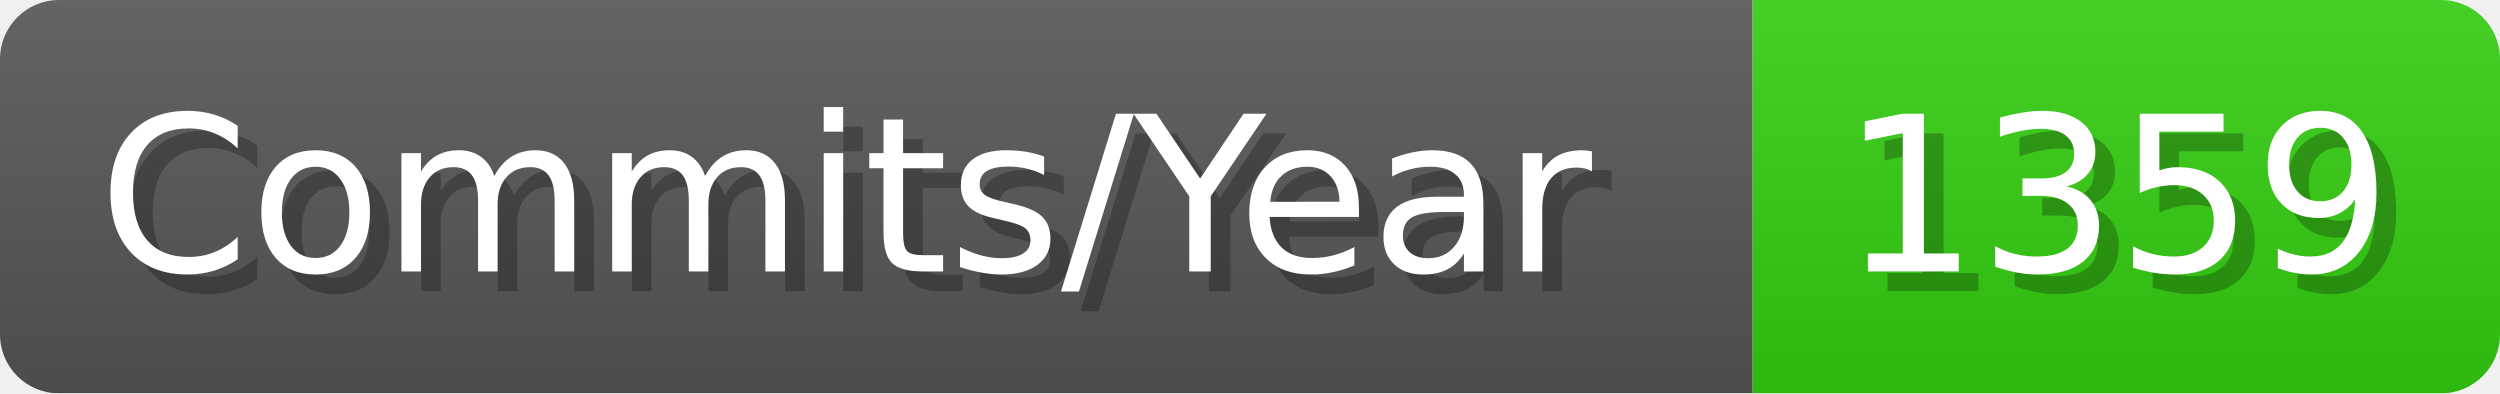
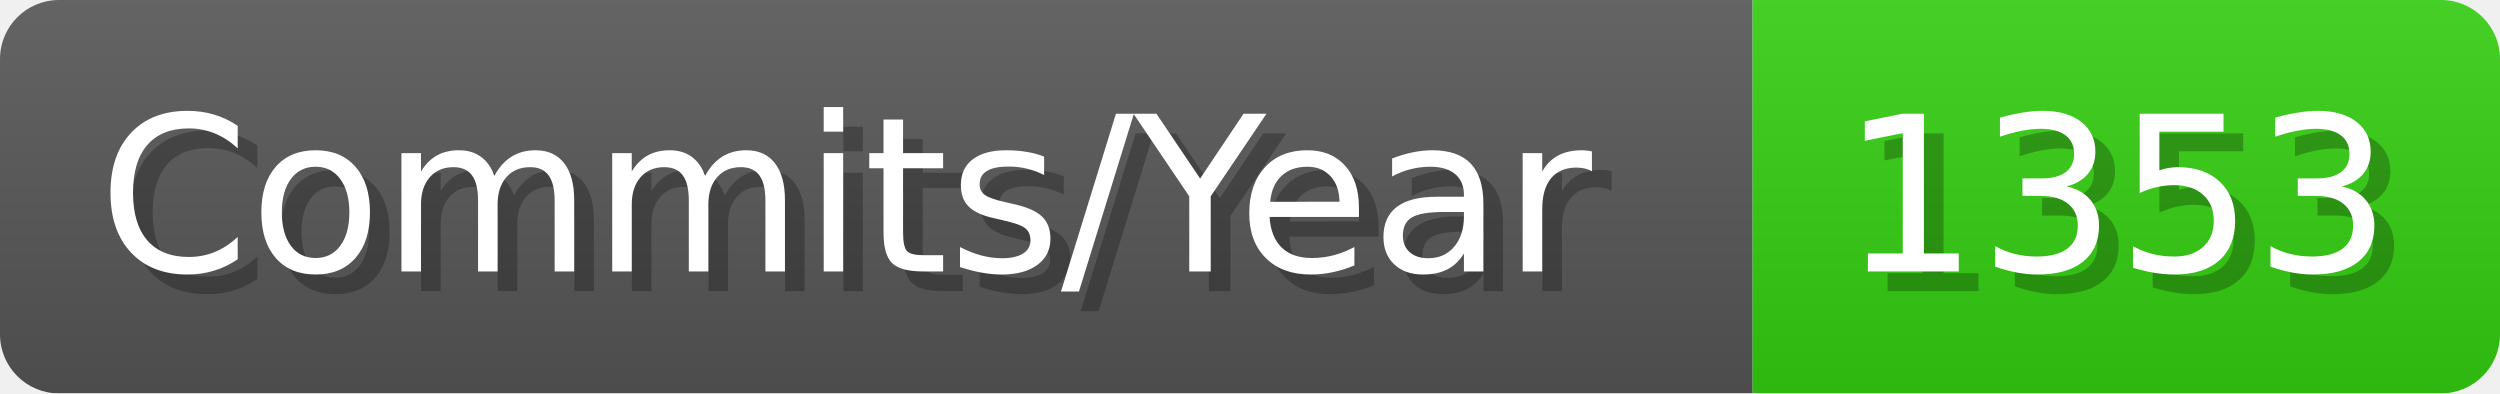
- <svg xmlns="http://www.w3.org/2000/svg" width="127.1" height="20" viewBox="0 0 1271 200" role="img" aria-label="Commits/Year: 1359">
+ <svg xmlns="http://www.w3.org/2000/svg" width="127.1" height="20" viewBox="0 0 1271 200" role="img" aria-label="Commits/Year: 1353">
  <linearGradient id="aUPdi" x2="0" y2="100%">
    <stop offset="0" stop-opacity=".1" stop-color="#EEE" />
    <stop offset="1" stop-opacity=".1" />
  </linearGradient>
  <mask id="WfAiQ">
    <rect width="1271" height="200" rx="30" fill="#FFF" />
  </mask>
  <g mask="url(#WfAiQ)">
    <rect width="891" height="200" fill="#555" />
    <rect width="380" height="200" fill="#3C1" x="891" />
    <rect width="1271" height="200" fill="url(#aUPdi)" />
  </g>
  <g aria-hidden="true" fill="#fff" text-anchor="start" font-family="Verdana,DejaVu Sans,sans-serif" font-size="110">
    <text x="60" y="148" textLength="791" fill="#000" opacity="0.25">Commits/Year</text>
    <text x="50" y="138" textLength="791">Commits/Year</text>
-     <text x="946" y="148" textLength="280" fill="#000" opacity="0.25">1359</text>
-     <text x="936" y="138" textLength="280">1359</text>
+     <text x="946" y="148" textLength="280" fill="#000" opacity="0.25">1353</text>
+     <text x="936" y="138" textLength="280">1353</text>
  </g>
</svg>
